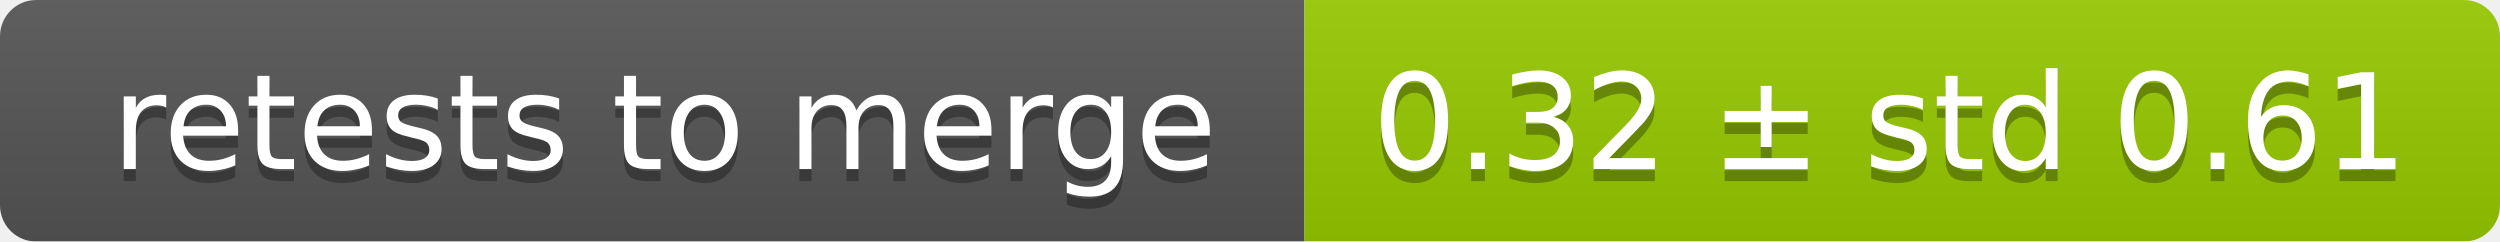
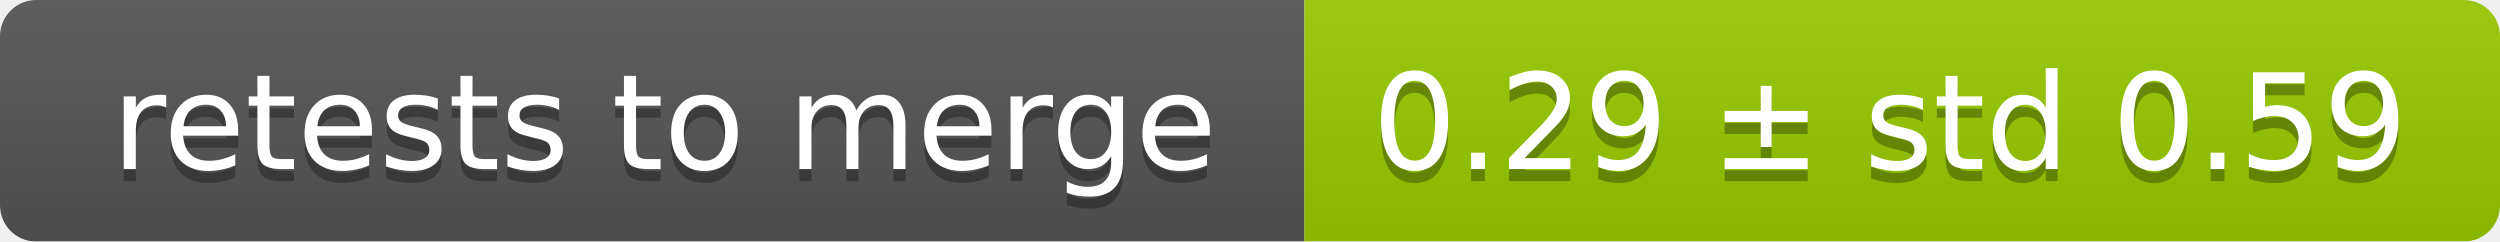
<svg xmlns="http://www.w3.org/2000/svg" width="207" height="20">
  <linearGradient id="smooth" x2="0" y2="100%">
    <stop offset="0" stop-color="#bbb" stop-opacity=".1" />
    <stop offset="1" stop-opacity=".1" />
  </linearGradient>
  <mask id="round">
    <rect width="207" height="20" rx="3" fill="#fff" />
  </mask>
  <g mask="url(#round)">
    <rect width="108" height="20" fill="#555" />
    <rect x="108" width="99" height="20" fill="#97ca00" />
    <rect width="207" height="20" fill="url(#smooth)" />
  </g>
  <g fill="#fff" text-anchor="middle" font-family="DejaVu Sans,Verdana,Geneva,sans-serif" font-size="11">
    <text x="55" y="15" fill="#010101" fill-opacity=".3">retests to merge</text>
    <text x="55" y="14">retests to merge</text>
-     <text x="156.5" y="15" fill="#010101" fill-opacity=".3">0.32 ± std 0.61</text>
-     <text x="156.5" y="14">0.32 ± std 0.61</text>
+     <text x="156.5" y="15" fill="#010101" fill-opacity=".3">0.29 ± std 0.59</text>
+     <text x="156.5" y="14">0.29 ± std 0.59</text>
  </g>
</svg>
